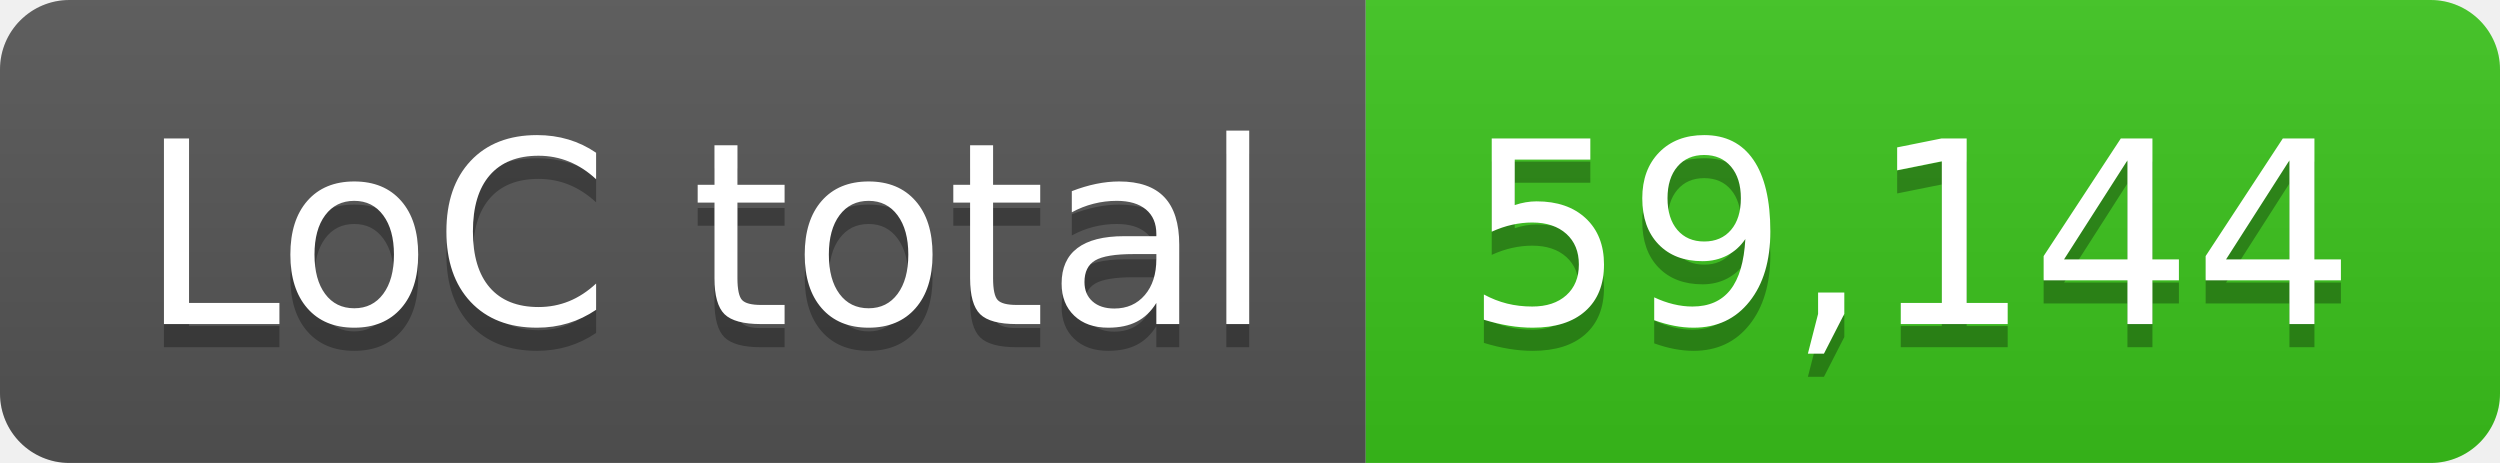
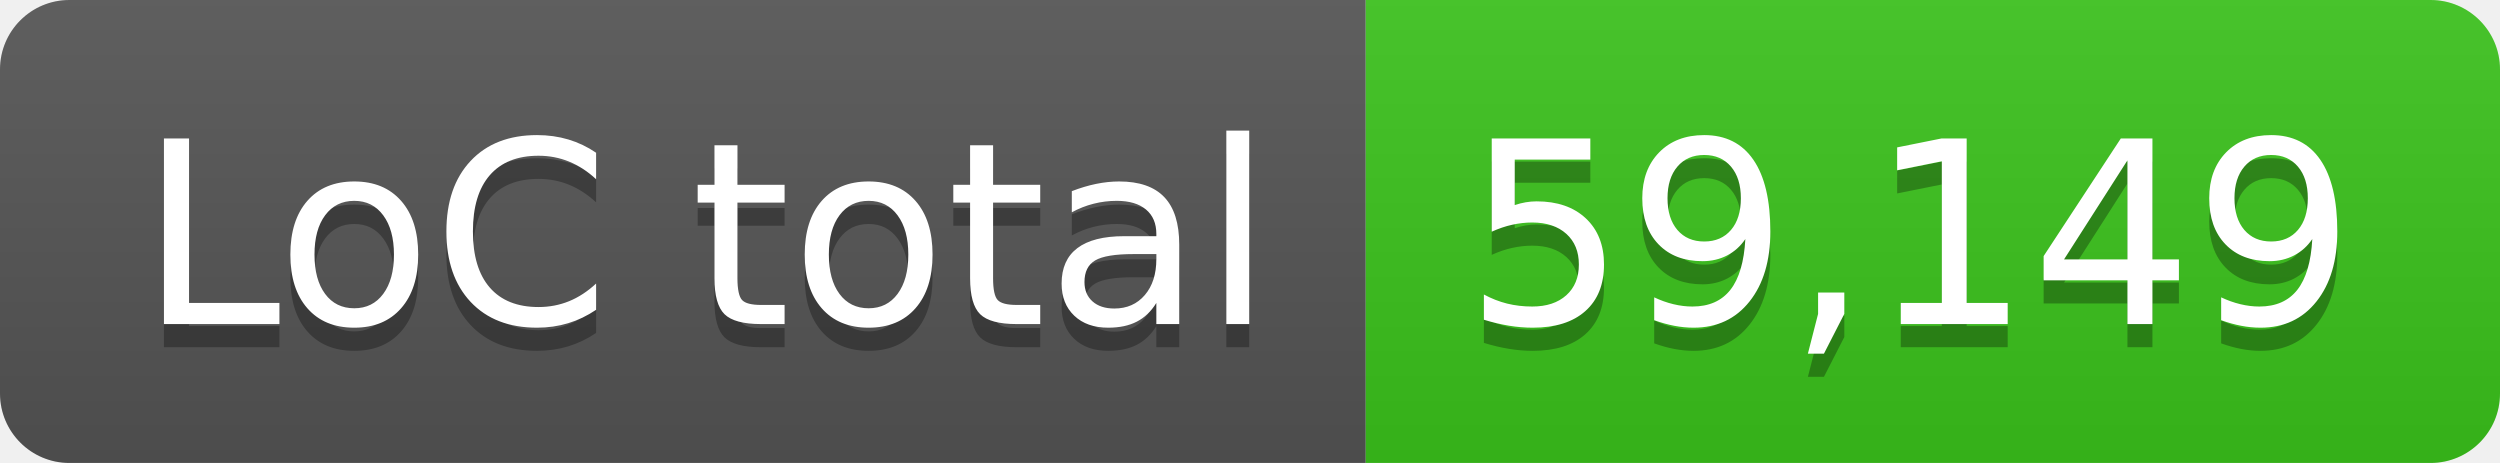
- <svg xmlns="http://www.w3.org/2000/svg" width="108" height="20" role="img" aria-label="LoC total: 59,144">
+ <svg xmlns="http://www.w3.org/2000/svg" width="108" height="20" role="img" aria-label="LoC total: 59,149">
  <linearGradient id="s" x2="0" y2="100%">
    <stop offset="0" stop-color="#bbb" stop-opacity=".1" />
    <stop offset="1" stop-opacity=".1" />
  </linearGradient>
  <clipPath id="r">
    <rect width="108" height="20" rx="3" fill="#fff" />
  </clipPath>
  <g clip-path="url(#r)">
    <rect width="59" height="20" fill="#555" />
    <rect x="59" width="49" height="20" fill="#3bc41c" />
    <rect width="108" height="20" fill="url(#s)" />
  </g>
  <g fill="#fff" text-anchor="middle" font-family="Verdana,Geneva,DejaVu Sans,sans-serif" text-rendering="geometricPrecision" font-size="110">
    <text aria-hidden="true" x="305" y="150" fill="#010101" fill-opacity=".3" transform="scale(.1)" textLength="490">LoC total</text>
    <text x="305" y="140" transform="scale(.1)" fill="#fff" textLength="490">LoC total</text>
-     <text aria-hidden="true" x="825" y="150" fill="#010101" fill-opacity=".3" transform="scale(.1)" textLength="390">59,144</text>
-     <text x="825" y="140" transform="scale(.1)" fill="#fff" textLength="390">59,144</text>
+     <text aria-hidden="true" x="825" y="150" fill="#010101" fill-opacity=".3" transform="scale(.1)" textLength="390">59,149</text>
+     <text x="825" y="140" transform="scale(.1)" fill="#fff" textLength="390">59,149</text>
  </g>
</svg>
